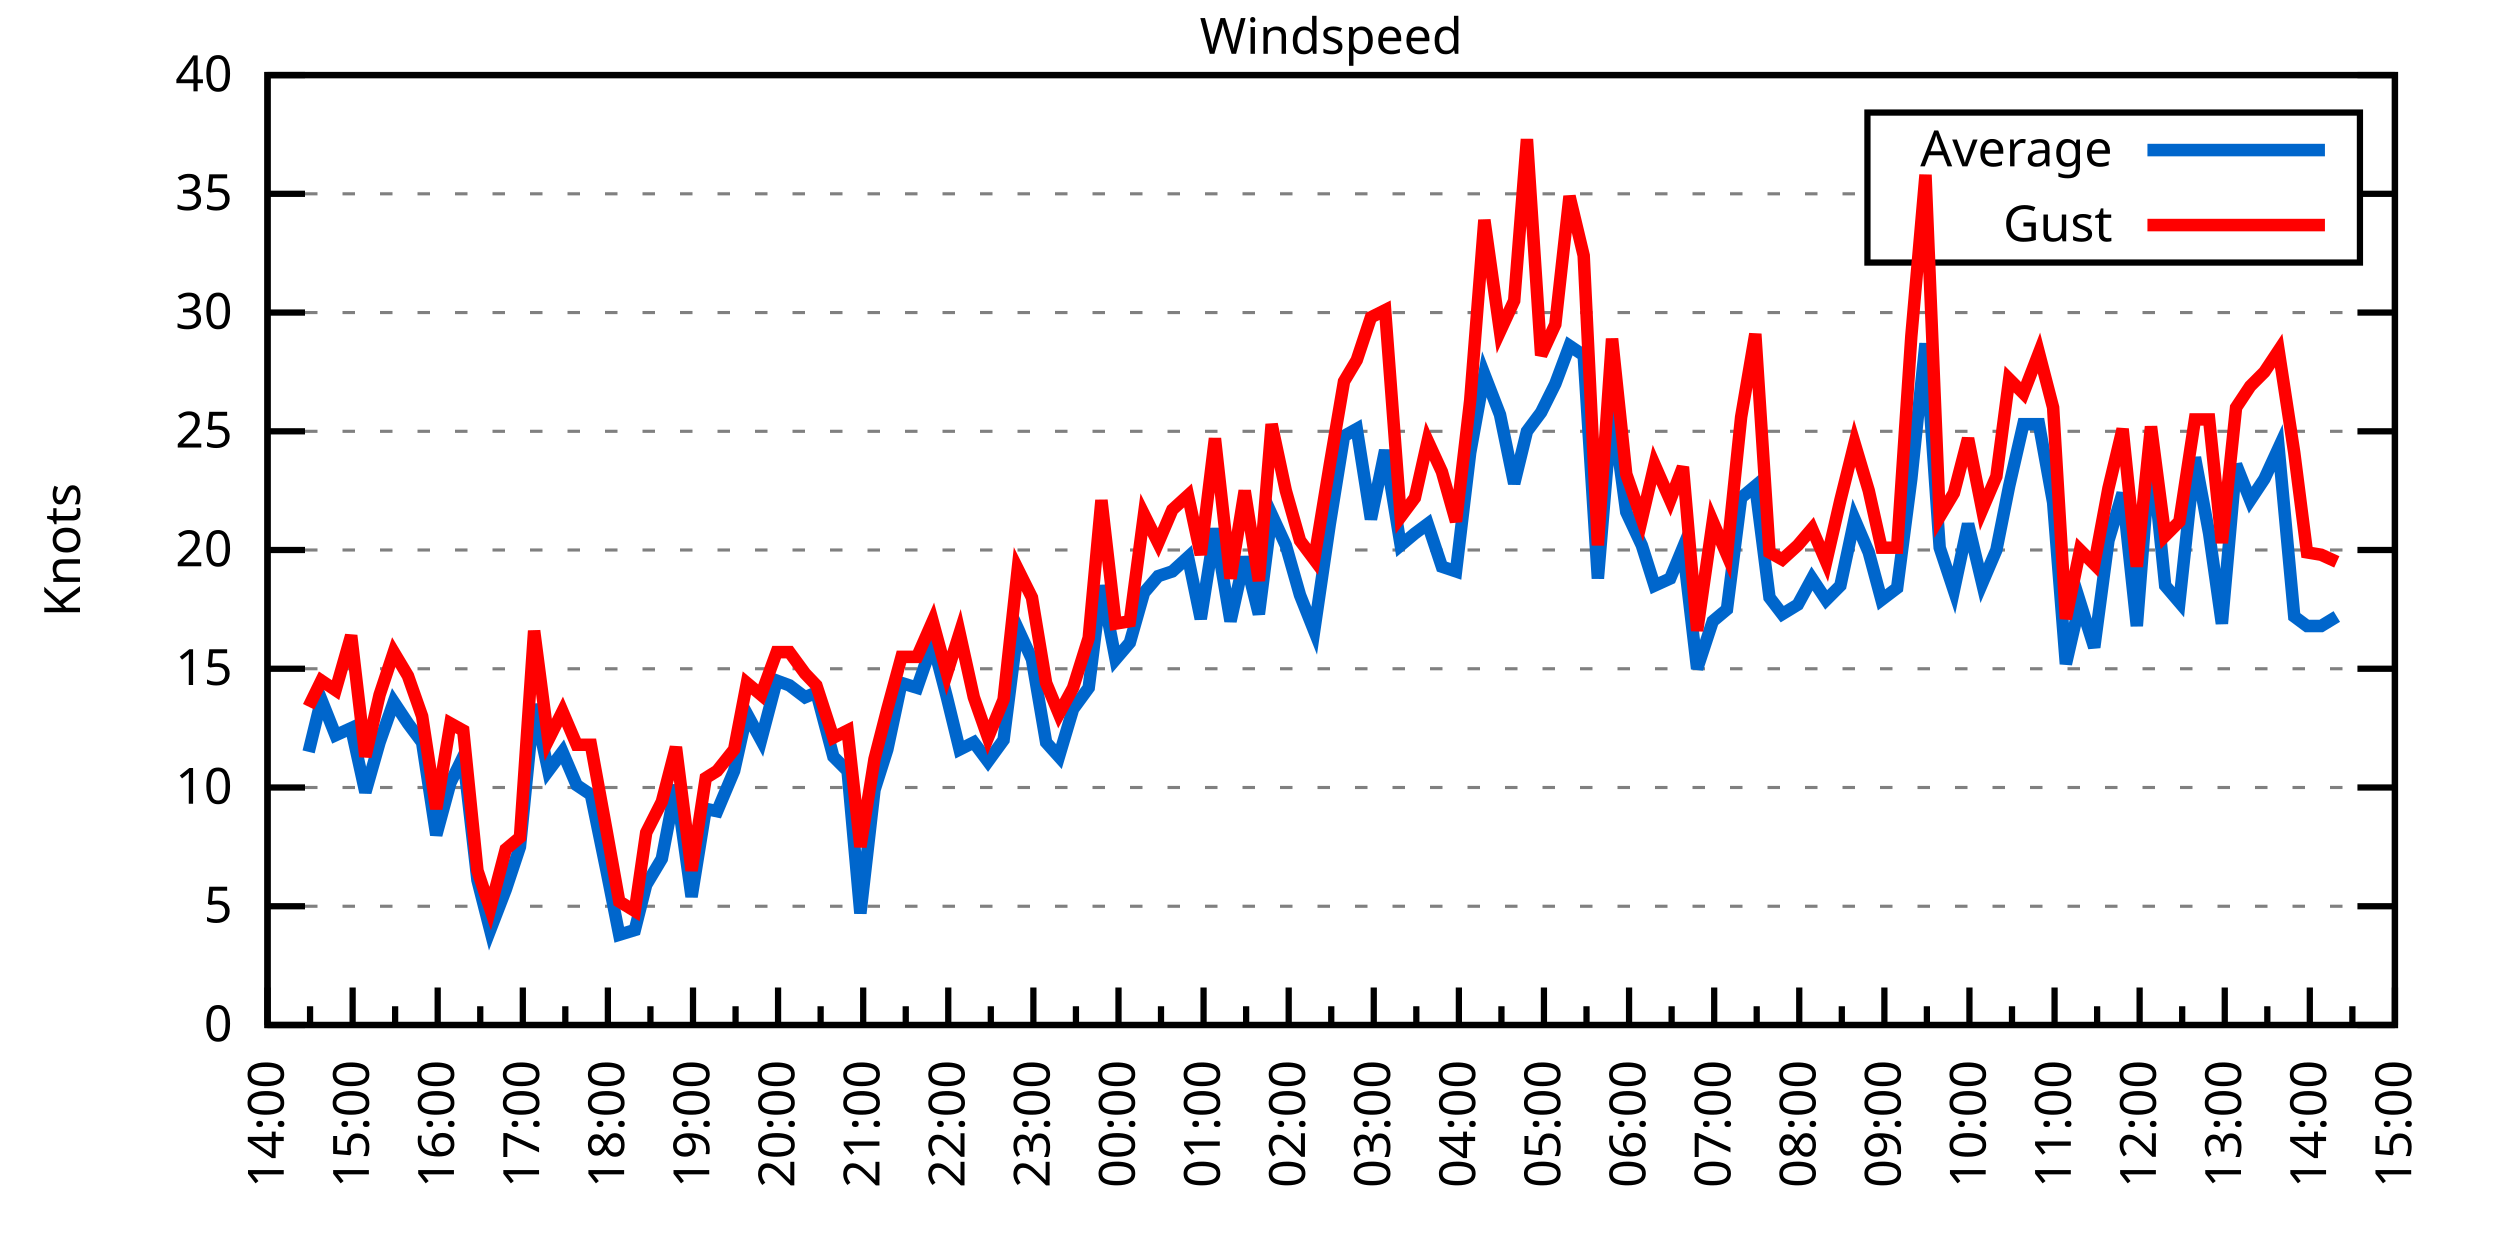
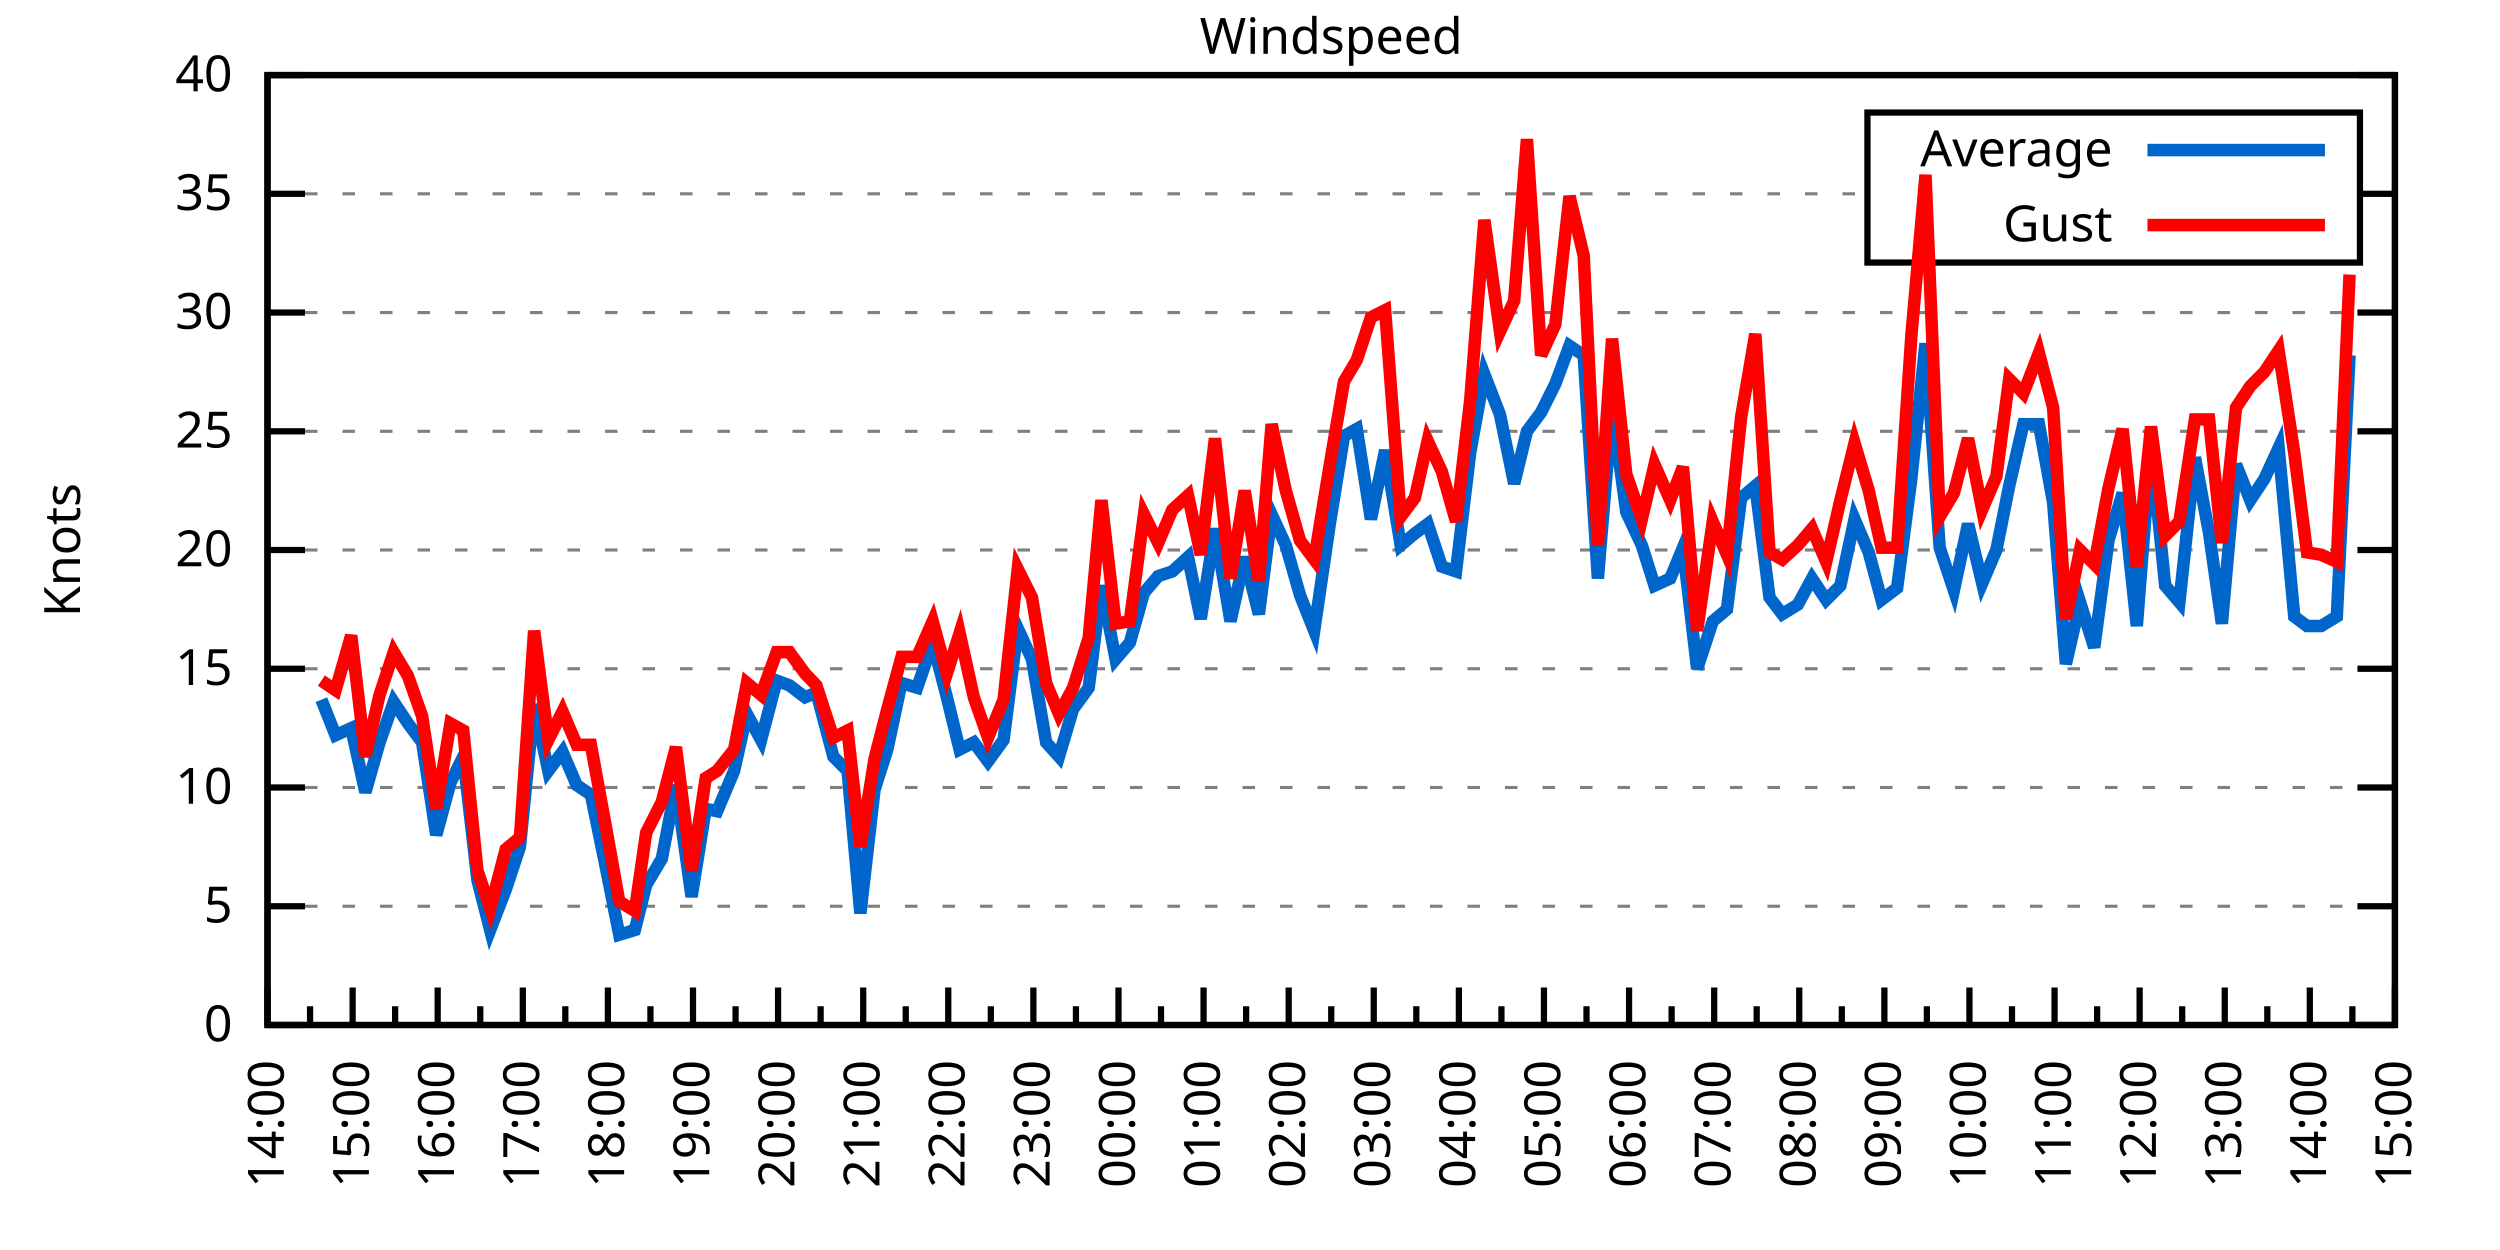
<svg xmlns="http://www.w3.org/2000/svg" xmlns:xlink="http://www.w3.org/1999/xlink" width="400" height="200" viewBox="0 0 400 200">
  <g id="gnuplot_canvas">
    <rect x="0" y="0" width="400" height="200" fill="none" />
    <defs>
      <circle id="gpDot" r="0.5" stroke-width="0.5" stroke="currentColor" />
      <path id="gpPt0" stroke-width="0.333" stroke="currentColor" d="M-1,0 h2 M0,-1 v2" />
      <path id="gpPt1" stroke-width="0.333" stroke="currentColor" d="M-1,-1 L1,1 M1,-1 L-1,1" />
      <path id="gpPt2" stroke-width="0.333" stroke="currentColor" d="M-1,0 L1,0 M0,-1 L0,1 M-1,-1 L1,1 M-1,1 L1,-1" />
      <rect id="gpPt3" stroke-width="0.333" stroke="currentColor" x="-1" y="-1" width="2" height="2" />
      <rect id="gpPt4" stroke-width="0.333" stroke="currentColor" fill="currentColor" x="-1" y="-1" width="2" height="2" />
      <circle id="gpPt5" stroke-width="0.333" stroke="currentColor" cx="0" cy="0" r="1" />
      <use xlink:href="#gpPt5" id="gpPt6" fill="currentColor" stroke="none" />
      <path id="gpPt7" stroke-width="0.333" stroke="currentColor" d="M0,-1.33 L-1.33,0.67 L1.33,0.67 z" />
      <use xlink:href="#gpPt7" id="gpPt8" fill="currentColor" stroke="none" />
      <use xlink:href="#gpPt7" id="gpPt9" stroke="currentColor" transform="rotate(180)" />
      <use xlink:href="#gpPt9" id="gpPt10" fill="currentColor" stroke="none" />
      <use xlink:href="#gpPt3" id="gpPt11" stroke="currentColor" transform="rotate(45)" />
      <use xlink:href="#gpPt11" id="gpPt12" fill="currentColor" stroke="none" />
      <path id="gpPt13" stroke-width="0.333" stroke="currentColor" d="M0,1.330 L1.265,0.411 L0.782,-1.067 L-0.782,-1.076 L-1.265,0.411 z" />
      <use xlink:href="#gpPt13" id="gpPt14" fill="currentColor" stroke="none" />
      <filter id="textbox" filterUnits="objectBoundingBox" x="0" y="0" height="1" width="1">
        <feFlood flood-color="white" flood-opacity="1" result="bgnd" />
        <feComposite in="SourceGraphic" in2="bgnd" operator="atop" />
      </filter>
      <filter id="greybox" filterUnits="objectBoundingBox" x="0" y="0" height="1" width="1">
        <feFlood flood-color="lightgrey" flood-opacity="1" result="grey" />
        <feComposite in="SourceGraphic" in2="grey" operator="atop" />
      </filter>
    </defs>
    <g fill="none" color="white" stroke="currentColor" stroke-width="1.00" stroke-linecap="butt" stroke-linejoin="miter">
</g>
    <g fill="none" color="black" stroke="currentColor" stroke-width="1.00" stroke-linecap="butt" stroke-linejoin="miter">
      <g stroke="none" shape-rendering="crispEdges">
        <polygon fill="rgb(255, 255, 255)" points="42.80,164.00 383.18,164.00 383.18,12.02 42.80,12.02 " />
      </g>
    </g>
    <g fill="none" color="black" stroke="currentColor" stroke-width="1.00" stroke-linecap="butt" stroke-linejoin="miter">
</g>
    <g fill="none" color="black" stroke="black" stroke-width="0.50" stroke-linecap="butt" stroke-linejoin="miter">
</g>
    <g fill="none" color="gray" stroke="currentColor" stroke-width="0.50" stroke-linecap="butt" stroke-linejoin="miter">
      <path stroke="gray" stroke-dasharray="2,4" class="gridline" d="M42.80,164.00 L383.19,164.00  " />
    </g>
    <g fill="none" color="gray" stroke="gray" stroke-width="1.00" stroke-linecap="butt" stroke-linejoin="miter">
</g>
    <g fill="none" color="black" stroke="currentColor" stroke-width="1.00" stroke-linecap="butt" stroke-linejoin="miter">
      <path stroke="black" d="M42.80,164.00 L48.80,164.00 M383.19,164.00 L377.19,164.00  " />
      <g transform="translate(37.20,166.60)" stroke="none" fill="black" font-family="Sans" font-size="8.00" text-anchor="end">
        <text>
          <tspan font-family="Sans"> 0</tspan>
        </text>
      </g>
    </g>
    <g fill="none" color="black" stroke="currentColor" stroke-width="1.00" stroke-linecap="butt" stroke-linejoin="miter">
</g>
    <g fill="none" color="black" stroke="black" stroke-width="0.50" stroke-linecap="butt" stroke-linejoin="miter">
</g>
    <g fill="none" color="gray" stroke="currentColor" stroke-width="0.50" stroke-linecap="butt" stroke-linejoin="miter">
      <path stroke="gray" stroke-dasharray="2,4" class="gridline" d="M42.80,145.00 L383.19,145.00  " />
    </g>
    <g fill="none" color="gray" stroke="gray" stroke-width="1.00" stroke-linecap="butt" stroke-linejoin="miter">
</g>
    <g fill="none" color="black" stroke="currentColor" stroke-width="1.00" stroke-linecap="butt" stroke-linejoin="miter">
      <path stroke="black" d="M42.80,145.00 L48.80,145.00 M383.19,145.00 L377.19,145.00  " />
      <g transform="translate(37.20,147.60)" stroke="none" fill="black" font-family="Sans" font-size="8.00" text-anchor="end">
        <text>
          <tspan font-family="Sans"> 5</tspan>
        </text>
      </g>
    </g>
    <g fill="none" color="black" stroke="currentColor" stroke-width="1.00" stroke-linecap="butt" stroke-linejoin="miter">
</g>
    <g fill="none" color="black" stroke="black" stroke-width="0.50" stroke-linecap="butt" stroke-linejoin="miter">
</g>
    <g fill="none" color="gray" stroke="currentColor" stroke-width="0.50" stroke-linecap="butt" stroke-linejoin="miter">
      <path stroke="gray" stroke-dasharray="2,4" class="gridline" d="M42.80,126.00 L383.19,126.00  " />
    </g>
    <g fill="none" color="gray" stroke="gray" stroke-width="1.00" stroke-linecap="butt" stroke-linejoin="miter">
</g>
    <g fill="none" color="black" stroke="currentColor" stroke-width="1.00" stroke-linecap="butt" stroke-linejoin="miter">
      <path stroke="black" d="M42.80,126.00 L48.80,126.00 M383.19,126.00 L377.19,126.00  " />
      <g transform="translate(37.20,128.60)" stroke="none" fill="black" font-family="Sans" font-size="8.00" text-anchor="end">
        <text>
          <tspan font-family="Sans"> 10</tspan>
        </text>
      </g>
    </g>
    <g fill="none" color="black" stroke="currentColor" stroke-width="1.00" stroke-linecap="butt" stroke-linejoin="miter">
</g>
    <g fill="none" color="black" stroke="black" stroke-width="0.50" stroke-linecap="butt" stroke-linejoin="miter">
</g>
    <g fill="none" color="gray" stroke="currentColor" stroke-width="0.50" stroke-linecap="butt" stroke-linejoin="miter">
      <path stroke="gray" stroke-dasharray="2,4" class="gridline" d="M42.80,107.00 L383.19,107.00  " />
    </g>
    <g fill="none" color="gray" stroke="gray" stroke-width="1.00" stroke-linecap="butt" stroke-linejoin="miter">
</g>
    <g fill="none" color="black" stroke="currentColor" stroke-width="1.00" stroke-linecap="butt" stroke-linejoin="miter">
      <path stroke="black" d="M42.80,107.00 L48.80,107.00 M383.19,107.00 L377.19,107.00  " />
      <g transform="translate(37.20,109.60)" stroke="none" fill="black" font-family="Sans" font-size="8.00" text-anchor="end">
        <text>
          <tspan font-family="Sans"> 15</tspan>
        </text>
      </g>
    </g>
    <g fill="none" color="black" stroke="currentColor" stroke-width="1.00" stroke-linecap="butt" stroke-linejoin="miter">
</g>
    <g fill="none" color="black" stroke="black" stroke-width="0.50" stroke-linecap="butt" stroke-linejoin="miter">
</g>
    <g fill="none" color="gray" stroke="currentColor" stroke-width="0.50" stroke-linecap="butt" stroke-linejoin="miter">
      <path stroke="gray" stroke-dasharray="2,4" class="gridline" d="M42.80,88.00 L383.19,88.00  " />
    </g>
    <g fill="none" color="gray" stroke="gray" stroke-width="1.00" stroke-linecap="butt" stroke-linejoin="miter">
</g>
    <g fill="none" color="black" stroke="currentColor" stroke-width="1.00" stroke-linecap="butt" stroke-linejoin="miter">
      <path stroke="black" d="M42.80,88.00 L48.80,88.00 M383.19,88.00 L377.19,88.00  " />
      <g transform="translate(37.20,90.60)" stroke="none" fill="black" font-family="Sans" font-size="8.00" text-anchor="end">
        <text>
          <tspan font-family="Sans"> 20</tspan>
        </text>
      </g>
    </g>
    <g fill="none" color="black" stroke="currentColor" stroke-width="1.00" stroke-linecap="butt" stroke-linejoin="miter">
</g>
    <g fill="none" color="black" stroke="black" stroke-width="0.50" stroke-linecap="butt" stroke-linejoin="miter">
</g>
    <g fill="none" color="gray" stroke="currentColor" stroke-width="0.50" stroke-linecap="butt" stroke-linejoin="miter">
      <path stroke="gray" stroke-dasharray="2,4" class="gridline" d="M42.80,69.01 L383.19,69.01  " />
    </g>
    <g fill="none" color="gray" stroke="gray" stroke-width="1.00" stroke-linecap="butt" stroke-linejoin="miter">
</g>
    <g fill="none" color="black" stroke="currentColor" stroke-width="1.00" stroke-linecap="butt" stroke-linejoin="miter">
      <path stroke="black" d="M42.80,69.01 L48.80,69.01 M383.19,69.01 L377.19,69.01  " />
      <g transform="translate(37.20,71.61)" stroke="none" fill="black" font-family="Sans" font-size="8.00" text-anchor="end">
        <text>
          <tspan font-family="Sans"> 25</tspan>
        </text>
      </g>
    </g>
    <g fill="none" color="black" stroke="currentColor" stroke-width="1.00" stroke-linecap="butt" stroke-linejoin="miter">
</g>
    <g fill="none" color="black" stroke="black" stroke-width="0.50" stroke-linecap="butt" stroke-linejoin="miter">
</g>
    <g fill="none" color="gray" stroke="currentColor" stroke-width="0.50" stroke-linecap="butt" stroke-linejoin="miter">
      <path stroke="gray" stroke-dasharray="2,4" class="gridline" d="M42.80,50.01 L383.19,50.01  " />
    </g>
    <g fill="none" color="gray" stroke="gray" stroke-width="1.00" stroke-linecap="butt" stroke-linejoin="miter">
</g>
    <g fill="none" color="black" stroke="currentColor" stroke-width="1.00" stroke-linecap="butt" stroke-linejoin="miter">
      <path stroke="black" d="M42.80,50.01 L48.80,50.01 M383.19,50.01 L377.19,50.01  " />
      <g transform="translate(37.20,52.61)" stroke="none" fill="black" font-family="Sans" font-size="8.00" text-anchor="end">
        <text>
          <tspan font-family="Sans"> 30</tspan>
        </text>
      </g>
    </g>
    <g fill="none" color="black" stroke="currentColor" stroke-width="1.00" stroke-linecap="butt" stroke-linejoin="miter">
</g>
    <g fill="none" color="black" stroke="black" stroke-width="0.50" stroke-linecap="butt" stroke-linejoin="miter">
</g>
    <g fill="none" color="gray" stroke="currentColor" stroke-width="0.50" stroke-linecap="butt" stroke-linejoin="miter">
      <path stroke="gray" stroke-dasharray="2,4" class="gridline" d="M42.80,31.01 L298.79,31.01 M377.59,31.01 L383.19,31.01  " />
    </g>
    <g fill="none" color="gray" stroke="gray" stroke-width="1.00" stroke-linecap="butt" stroke-linejoin="miter">
</g>
    <g fill="none" color="black" stroke="currentColor" stroke-width="1.00" stroke-linecap="butt" stroke-linejoin="miter">
      <path stroke="black" d="M42.80,31.01 L48.80,31.01 M383.19,31.01 L377.19,31.01  " />
      <g transform="translate(37.20,33.61)" stroke="none" fill="black" font-family="Sans" font-size="8.00" text-anchor="end">
        <text>
          <tspan font-family="Sans"> 35</tspan>
        </text>
      </g>
    </g>
    <g fill="none" color="black" stroke="currentColor" stroke-width="1.00" stroke-linecap="butt" stroke-linejoin="miter">
</g>
    <g fill="none" color="black" stroke="black" stroke-width="0.50" stroke-linecap="butt" stroke-linejoin="miter">
</g>
    <g fill="none" color="gray" stroke="currentColor" stroke-width="0.50" stroke-linecap="butt" stroke-linejoin="miter">
      <path stroke="gray" stroke-dasharray="2,4" class="gridline" d="M42.80,12.01 L383.19,12.01  " />
    </g>
    <g fill="none" color="gray" stroke="gray" stroke-width="1.00" stroke-linecap="butt" stroke-linejoin="miter">
</g>
    <g fill="none" color="black" stroke="currentColor" stroke-width="1.00" stroke-linecap="butt" stroke-linejoin="miter">
      <path stroke="black" d="M42.80,12.01 L48.80,12.01 M383.19,12.01 L377.19,12.01  " />
      <g transform="translate(37.20,14.61)" stroke="none" fill="black" font-family="Sans" font-size="8.00" text-anchor="end">
        <text>
          <tspan font-family="Sans"> 40</tspan>
        </text>
      </g>
    </g>
    <g fill="none" color="black" stroke="currentColor" stroke-width="1.00" stroke-linecap="butt" stroke-linejoin="miter">
      <path stroke="black" d="M42.80,164.00 L42.80,158.00  " />
      <g transform="translate(45.40,169.60) rotate(270)" stroke="none" fill="black" font-family="Sans" font-size="8.00" text-anchor="end">
        <text>
          <tspan font-family="Sans">14:00</tspan>
        </text>
      </g>
    </g>
    <g fill="none" color="black" stroke="currentColor" stroke-width="1.00" stroke-linecap="butt" stroke-linejoin="miter">
      <path stroke="black" d="M49.61,164.00 L49.61,161.00 M56.42,164.00 L56.42,158.00  " />
      <g transform="translate(59.02,169.60) rotate(270)" stroke="none" fill="black" font-family="Sans" font-size="8.00" text-anchor="end">
        <text>
          <tspan font-family="Sans">15:00</tspan>
        </text>
      </g>
    </g>
    <g fill="none" color="black" stroke="currentColor" stroke-width="1.00" stroke-linecap="butt" stroke-linejoin="miter">
      <path stroke="black" d="M63.22,164.00 L63.22,161.00 M70.03,164.00 L70.03,158.00  " />
      <g transform="translate(72.63,169.60) rotate(270)" stroke="none" fill="black" font-family="Sans" font-size="8.00" text-anchor="end">
        <text>
          <tspan font-family="Sans">16:00</tspan>
        </text>
      </g>
    </g>
    <g fill="none" color="black" stroke="currentColor" stroke-width="1.00" stroke-linecap="butt" stroke-linejoin="miter">
      <path stroke="black" d="M76.84,164.00 L76.84,161.00 M83.65,164.00 L83.65,158.00  " />
      <g transform="translate(86.25,169.60) rotate(270)" stroke="none" fill="black" font-family="Sans" font-size="8.00" text-anchor="end">
        <text>
          <tspan font-family="Sans">17:00</tspan>
        </text>
      </g>
    </g>
    <g fill="none" color="black" stroke="currentColor" stroke-width="1.00" stroke-linecap="butt" stroke-linejoin="miter">
      <path stroke="black" d="M90.45,164.00 L90.45,161.00 M97.26,164.00 L97.26,158.00  " />
      <g transform="translate(99.86,169.60) rotate(270)" stroke="none" fill="black" font-family="Sans" font-size="8.00" text-anchor="end">
        <text>
          <tspan font-family="Sans">18:00</tspan>
        </text>
      </g>
    </g>
    <g fill="none" color="black" stroke="currentColor" stroke-width="1.00" stroke-linecap="butt" stroke-linejoin="miter">
      <path stroke="black" d="M104.07,164.00 L104.07,161.00 M110.88,164.00 L110.88,158.00  " />
      <g transform="translate(113.48,169.60) rotate(270)" stroke="none" fill="black" font-family="Sans" font-size="8.00" text-anchor="end">
        <text>
          <tspan font-family="Sans">19:00</tspan>
        </text>
      </g>
    </g>
    <g fill="none" color="black" stroke="currentColor" stroke-width="1.00" stroke-linecap="butt" stroke-linejoin="miter">
      <path stroke="black" d="M117.69,164.00 L117.69,161.00 M124.49,164.00 L124.49,158.00  " />
      <g transform="translate(127.09,169.60) rotate(270)" stroke="none" fill="black" font-family="Sans" font-size="8.00" text-anchor="end">
        <text>
          <tspan font-family="Sans">20:00</tspan>
        </text>
      </g>
    </g>
    <g fill="none" color="black" stroke="currentColor" stroke-width="1.00" stroke-linecap="butt" stroke-linejoin="miter">
      <path stroke="black" d="M131.30,164.00 L131.30,161.00 M138.11,164.00 L138.11,158.00  " />
      <g transform="translate(140.71,169.60) rotate(270)" stroke="none" fill="black" font-family="Sans" font-size="8.00" text-anchor="end">
        <text>
          <tspan font-family="Sans">21:00</tspan>
        </text>
      </g>
    </g>
    <g fill="none" color="black" stroke="currentColor" stroke-width="1.00" stroke-linecap="butt" stroke-linejoin="miter">
      <path stroke="black" d="M144.92,164.00 L144.92,161.00 M151.72,164.00 L151.72,158.00  " />
      <g transform="translate(154.32,169.60) rotate(270)" stroke="none" fill="black" font-family="Sans" font-size="8.00" text-anchor="end">
        <text>
          <tspan font-family="Sans">22:00</tspan>
        </text>
      </g>
    </g>
    <g fill="none" color="black" stroke="currentColor" stroke-width="1.00" stroke-linecap="butt" stroke-linejoin="miter">
      <path stroke="black" d="M158.53,164.00 L158.53,161.00 M165.34,164.00 L165.34,158.00  " />
      <g transform="translate(167.94,169.60) rotate(270)" stroke="none" fill="black" font-family="Sans" font-size="8.00" text-anchor="end">
        <text>
          <tspan font-family="Sans">23:00</tspan>
        </text>
      </g>
    </g>
    <g fill="none" color="black" stroke="currentColor" stroke-width="1.00" stroke-linecap="butt" stroke-linejoin="miter">
      <path stroke="black" d="M172.15,164.00 L172.15,161.00 M178.96,164.00 L178.96,158.00  " />
      <g transform="translate(181.56,169.60) rotate(270)" stroke="none" fill="black" font-family="Sans" font-size="8.00" text-anchor="end">
        <text>
          <tspan font-family="Sans">00:00</tspan>
        </text>
      </g>
    </g>
    <g fill="none" color="black" stroke="currentColor" stroke-width="1.00" stroke-linecap="butt" stroke-linejoin="miter">
      <path stroke="black" d="M185.76,164.00 L185.76,161.00 M192.57,164.00 L192.57,158.00  " />
      <g transform="translate(195.17,169.60) rotate(270)" stroke="none" fill="black" font-family="Sans" font-size="8.00" text-anchor="end">
        <text>
          <tspan font-family="Sans">01:00</tspan>
        </text>
      </g>
    </g>
    <g fill="none" color="black" stroke="currentColor" stroke-width="1.00" stroke-linecap="butt" stroke-linejoin="miter">
      <path stroke="black" d="M199.38,164.00 L199.38,161.00 M206.19,164.00 L206.19,158.00  " />
      <g transform="translate(208.79,169.60) rotate(270)" stroke="none" fill="black" font-family="Sans" font-size="8.00" text-anchor="end">
        <text>
          <tspan font-family="Sans">02:00</tspan>
        </text>
      </g>
    </g>
    <g fill="none" color="black" stroke="currentColor" stroke-width="1.00" stroke-linecap="butt" stroke-linejoin="miter">
      <path stroke="black" d="M213.00,164.00 L213.00,161.00 M219.80,164.00 L219.80,158.00  " />
      <g transform="translate(222.40,169.60) rotate(270)" stroke="none" fill="black" font-family="Sans" font-size="8.00" text-anchor="end">
        <text>
          <tspan font-family="Sans">03:00</tspan>
        </text>
      </g>
    </g>
    <g fill="none" color="black" stroke="currentColor" stroke-width="1.00" stroke-linecap="butt" stroke-linejoin="miter">
      <path stroke="black" d="M226.61,164.00 L226.61,161.00 M233.42,164.00 L233.42,158.00  " />
      <g transform="translate(236.02,169.60) rotate(270)" stroke="none" fill="black" font-family="Sans" font-size="8.00" text-anchor="end">
        <text>
          <tspan font-family="Sans">04:00</tspan>
        </text>
      </g>
    </g>
    <g fill="none" color="black" stroke="currentColor" stroke-width="1.00" stroke-linecap="butt" stroke-linejoin="miter">
      <path stroke="black" d="M240.23,164.00 L240.23,161.00 M247.03,164.00 L247.03,158.00  " />
      <g transform="translate(249.63,169.60) rotate(270)" stroke="none" fill="black" font-family="Sans" font-size="8.00" text-anchor="end">
        <text>
          <tspan font-family="Sans">05:00</tspan>
        </text>
      </g>
    </g>
    <g fill="none" color="black" stroke="currentColor" stroke-width="1.00" stroke-linecap="butt" stroke-linejoin="miter">
      <path stroke="black" d="M253.84,164.00 L253.84,161.00 M260.65,164.00 L260.65,158.00  " />
      <g transform="translate(263.25,169.60) rotate(270)" stroke="none" fill="black" font-family="Sans" font-size="8.00" text-anchor="end">
        <text>
          <tspan font-family="Sans">06:00</tspan>
        </text>
      </g>
    </g>
    <g fill="none" color="black" stroke="currentColor" stroke-width="1.00" stroke-linecap="butt" stroke-linejoin="miter">
      <path stroke="black" d="M267.46,164.00 L267.46,161.00 M274.27,164.00 L274.27,158.00  " />
      <g transform="translate(276.87,169.60) rotate(270)" stroke="none" fill="black" font-family="Sans" font-size="8.00" text-anchor="end">
        <text>
          <tspan font-family="Sans">07:00</tspan>
        </text>
      </g>
    </g>
    <g fill="none" color="black" stroke="currentColor" stroke-width="1.00" stroke-linecap="butt" stroke-linejoin="miter">
      <path stroke="black" d="M281.07,164.00 L281.07,161.00 M287.88,164.00 L287.88,158.00  " />
      <g transform="translate(290.48,169.60) rotate(270)" stroke="none" fill="black" font-family="Sans" font-size="8.00" text-anchor="end">
        <text>
          <tspan font-family="Sans">08:00</tspan>
        </text>
      </g>
    </g>
    <g fill="none" color="black" stroke="currentColor" stroke-width="1.00" stroke-linecap="butt" stroke-linejoin="miter">
      <path stroke="black" d="M294.69,164.00 L294.69,161.00 M301.50,164.00 L301.50,158.00  " />
      <g transform="translate(304.10,169.60) rotate(270)" stroke="none" fill="black" font-family="Sans" font-size="8.00" text-anchor="end">
        <text>
          <tspan font-family="Sans">09:00</tspan>
        </text>
      </g>
    </g>
    <g fill="none" color="black" stroke="currentColor" stroke-width="1.00" stroke-linecap="butt" stroke-linejoin="miter">
      <path stroke="black" d="M308.30,164.00 L308.30,161.00 M315.11,164.00 L315.11,158.00  " />
      <g transform="translate(317.71,169.60) rotate(270)" stroke="none" fill="black" font-family="Sans" font-size="8.00" text-anchor="end">
        <text>
          <tspan font-family="Sans">10:00</tspan>
        </text>
      </g>
    </g>
    <g fill="none" color="black" stroke="currentColor" stroke-width="1.00" stroke-linecap="butt" stroke-linejoin="miter">
      <path stroke="black" d="M321.92,164.00 L321.92,161.00 M328.73,164.00 L328.73,158.00  " />
      <g transform="translate(331.33,169.60) rotate(270)" stroke="none" fill="black" font-family="Sans" font-size="8.00" text-anchor="end">
        <text>
          <tspan font-family="Sans">11:00</tspan>
        </text>
      </g>
    </g>
    <g fill="none" color="black" stroke="currentColor" stroke-width="1.00" stroke-linecap="butt" stroke-linejoin="miter">
      <path stroke="black" d="M335.54,164.00 L335.54,161.00 M342.34,164.00 L342.34,158.00  " />
      <g transform="translate(344.94,169.60) rotate(270)" stroke="none" fill="black" font-family="Sans" font-size="8.00" text-anchor="end">
        <text>
          <tspan font-family="Sans">12:00</tspan>
        </text>
      </g>
    </g>
    <g fill="none" color="black" stroke="currentColor" stroke-width="1.00" stroke-linecap="butt" stroke-linejoin="miter">
      <path stroke="black" d="M349.15,164.00 L349.15,161.00 M355.96,164.00 L355.96,158.00  " />
      <g transform="translate(358.56,169.60) rotate(270)" stroke="none" fill="black" font-family="Sans" font-size="8.00" text-anchor="end">
        <text>
          <tspan font-family="Sans">13:00</tspan>
        </text>
      </g>
    </g>
    <g fill="none" color="black" stroke="currentColor" stroke-width="1.00" stroke-linecap="butt" stroke-linejoin="miter">
      <path stroke="black" d="M362.77,164.00 L362.77,161.00 M369.57,164.00 L369.57,158.00  " />
      <g transform="translate(372.17,169.60) rotate(270)" stroke="none" fill="black" font-family="Sans" font-size="8.00" text-anchor="end">
        <text>
          <tspan font-family="Sans">14:00</tspan>
        </text>
      </g>
    </g>
    <g fill="none" color="black" stroke="currentColor" stroke-width="1.00" stroke-linecap="butt" stroke-linejoin="miter">
      <path stroke="black" d="M376.38,164.00 L376.38,161.00 M383.19,164.00 L383.19,158.00  " />
      <g transform="translate(385.79,169.60) rotate(270)" stroke="none" fill="black" font-family="Sans" font-size="8.00" text-anchor="end">
        <text>
          <tspan font-family="Sans">15:00</tspan>
        </text>
      </g>
    </g>
    <g fill="none" color="black" stroke="currentColor" stroke-width="1.00" stroke-linecap="butt" stroke-linejoin="miter">
</g>
    <g fill="none" color="black" stroke="currentColor" stroke-width="1.00" stroke-linecap="butt" stroke-linejoin="miter">
      <path stroke="black" d="M42.80,12.01 L42.80,164.00 L383.19,164.00 L383.19,12.01 L42.80,12.01 Z  " />
    </g>
    <g fill="none" color="black" stroke="currentColor" stroke-width="1.00" stroke-linecap="butt" stroke-linejoin="miter">
      <g transform="translate(12.80,88.01) rotate(270)" stroke="none" fill="black" font-family="Sans" font-size="8.00" text-anchor="middle">
        <text>
          <tspan font-family="Sans">Knots</tspan>
        </text>
      </g>
    </g>
    <g fill="none" color="black" stroke="currentColor" stroke-width="1.00" stroke-linecap="butt" stroke-linejoin="miter">
</g>
    <g fill="none" color="black" stroke="currentColor" stroke-width="1.00" stroke-linecap="butt" stroke-linejoin="miter">
      <path stroke="black" d="M298.79,42.01 L298.79,18.01 L377.59,18.01 L377.59,42.01 L298.79,42.01 Z  " />
    </g>
    <g id="Windspeed_plot_1">
      <g fill="none" color="white" stroke="black" stroke-width="2.00" stroke-linecap="butt" stroke-linejoin="miter">
</g>
      <g fill="none" color="black" stroke="currentColor" stroke-width="2.00" stroke-linecap="butt" stroke-linejoin="miter">
        <g transform="translate(337.99,26.61)" stroke="none" fill="black" font-family="Sans" font-size="8.00" text-anchor="end">
          <text>
            <tspan font-family="Sans">Average</tspan>
          </text>
        </g>
      </g>
      <g fill="none" color="black" stroke="currentColor" stroke-width="2.00" stroke-linecap="butt" stroke-linejoin="miter">
-         <path stroke="rgb(  0, 102, 204)" d="M343.59,24.01 L371.99,24.01 M49.38,120.30 L51.42,111.94 L53.69,117.64 L56.19,116.50 L58.46,126.76 L60.73,118.78   L63.00,112.32 L65.27,115.74 L67.54,118.78 L69.80,133.60 L72.07,125.24 L74.12,121.06 L76.39,140.82 L78.43,148.80   L80.92,142.34 L83.19,135.50 L85.46,112.70 L87.73,123.34 L90.00,120.30 L92.27,125.62 L94.54,127.14 L97.04,139.30   L99.08,149.56 L101.57,148.80 L103.39,141.58 L105.89,137.40 L108.15,125.62 L110.65,143.48 L112.92,129.42 L114.74,129.80   L117.46,123.34 L119.50,114.22 L121.77,118.40 L124.27,108.90 L126.31,109.66 L128.81,111.56 L130.62,110.80 L133.34,121.06   L135.61,123.34 L137.66,146.14 L139.92,126.38 L141.97,119.92 L144.24,109.28 L146.73,110.04 L149.23,102.82 L151.50,111.56   L153.54,119.92 L155.81,118.78 L158.08,121.82 L160.57,118.40 L162.84,100.54 L165.11,105.48 L167.38,118.78 L169.43,121.06   L171.69,113.46 L174.19,110.04 L176.23,93.70 L178.50,105.48 L180.77,102.82 L183.04,94.84 L185.31,92.18 L187.58,91.42   L190.08,89.14 L192.12,99.02 L194.39,84.59 L196.88,99.40 L199.15,89.14 L201.42,98.26 L203.46,82.31 L205.73,87.25   L208.00,95.22 L210.27,100.92 L212.77,83.83 L215.04,69.77 L217.08,68.63 L219.35,83.07 L221.62,72.05 L224.11,87.25   L226.38,85.35 L228.43,83.83 L230.70,90.66 L232.96,91.42 L235.23,72.43 L237.50,59.89 L240.00,66.35 L242.27,77.37   L244.31,69.01 L246.58,65.97 L248.85,61.41 L251.12,55.33 L253.39,56.85 L255.66,92.56 L257.93,65.21 L260.20,81.93   L262.69,87.25 L264.73,93.70 L267.23,92.56 L269.27,87.63 L271.54,107.00 L274.04,99.40 L276.31,97.50 L278.58,79.65   L280.85,77.75 L283.12,95.60 L285.16,98.26 L287.65,96.74 L289.92,92.56 L292.19,95.98 L294.46,93.70 L296.73,83.07   L299.00,88.38 L301.04,95.98 L303.54,94.08 L305.81,76.61 L308.08,54.95 L310.35,87.63 L312.62,94.46 L314.89,83.83   L317.15,93.32 L319.42,88.00 L321.47,77.75 L323.74,67.87 L326.23,67.87 L328.50,80.41 L330.54,106.24 L332.81,96.36   L335.08,103.58 L337.35,86.49 L339.62,78.89 L341.89,100.16 L344.16,71.29 L346.43,93.70 L348.70,96.36 L351.19,73.19   L353.46,85.35 L355.50,99.78 L357.77,74.33 L360.04,80.03 L362.31,76.61 L364.58,71.67 L367.08,98.64 L369.12,100.16   L371.39,100.16 L373.89,98.64  " />
+         <path stroke="rgb(  0, 102, 204)" d="M343.59,24.01 L371.99,24.01 M51.42,111.94 L53.69,117.64 L56.19,116.50 L58.46,126.76 L60.73,118.78 L63.00,112.32   L65.27,115.74 L67.54,118.78 L69.80,133.60 L72.07,125.24 L74.12,121.06 L76.39,140.82 L78.43,148.80 L80.92,142.34   L83.19,135.50 L85.46,112.70 L87.73,123.34 L90.00,120.30 L92.27,125.62 L94.54,127.14 L97.04,139.30 L99.08,149.56   L101.57,148.80 L103.39,141.58 L105.89,137.40 L108.15,125.62 L110.65,143.48 L112.92,129.42 L114.74,129.80 L117.46,123.34   L119.50,114.22 L121.77,118.40 L124.27,108.90 L126.31,109.66 L128.81,111.56 L130.62,110.80 L133.34,121.06 L135.61,123.34   L137.66,146.14 L139.92,126.38 L141.97,119.92 L144.24,109.28 L146.73,110.04 L149.23,102.82 L151.50,111.56 L153.54,119.92   L155.81,118.78 L158.08,121.82 L160.57,118.40 L162.84,100.54 L165.11,105.48 L167.38,118.78 L169.43,121.06 L171.69,113.46   L174.19,110.04 L176.23,93.70 L178.50,105.48 L180.77,102.82 L183.04,94.84 L185.31,92.18 L187.58,91.42 L190.08,89.14   L192.12,99.02 L194.39,84.59 L196.88,99.40 L199.15,89.14 L201.42,98.26 L203.46,82.31 L205.73,87.25 L208.00,95.22   L210.27,100.92 L212.77,83.83 L215.04,69.77 L217.08,68.63 L219.35,83.07 L221.62,72.05 L224.11,87.25 L226.38,85.35   L228.43,83.83 L230.70,90.66 L232.96,91.42 L235.23,72.43 L237.50,59.89 L240.00,66.35 L242.27,77.37 L244.31,69.01   L246.58,65.97 L248.85,61.41 L251.12,55.33 L253.39,56.85 L255.66,92.56 L257.93,65.21 L260.20,81.93 L262.69,87.25   L264.73,93.70 L267.23,92.56 L269.27,87.63 L271.54,107.00 L274.04,99.40 L276.31,97.50 L278.58,79.65 L280.85,77.75   L283.12,95.60 L285.16,98.26 L287.65,96.74 L289.92,92.56 L292.19,95.98 L294.46,93.70 L296.73,83.07 L299.00,88.38   L301.04,95.98 L303.54,94.08 L305.81,76.61 L308.08,54.95 L310.35,87.63 L312.62,94.46 L314.89,83.83 L317.15,93.32   L319.42,88.00 L321.47,77.75 L323.74,67.87 L326.23,67.87 L328.50,80.41 L330.54,106.24 L332.81,96.36 L335.08,103.58   L337.35,86.49 L339.62,78.89 L341.89,100.16 L344.16,71.29 L346.43,93.70 L348.70,96.36 L351.19,73.19 L353.46,85.35   L355.50,99.78 L357.77,74.33 L360.04,80.03 L362.31,76.61 L364.58,71.67 L367.08,98.64 L369.12,100.16 L371.39,100.16   L373.89,98.64 L375.93,56.85  " />
      </g>
    </g>
    <g id="Windspeed_plot_2">
      <g fill="none" color="black" stroke="currentColor" stroke-width="2.00" stroke-linecap="butt" stroke-linejoin="miter">
        <g transform="translate(337.99,38.61)" stroke="none" fill="black" font-family="Sans" font-size="8.00" text-anchor="end">
          <text>
            <tspan font-family="Sans">Gust</tspan>
          </text>
        </g>
      </g>
      <g fill="none" color="black" stroke="currentColor" stroke-width="2.00" stroke-linecap="butt" stroke-linejoin="miter">
-         <path stroke="rgb(255,   0,   0)" d="M343.59,36.01 L371.99,36.01 M49.38,113.08 L51.42,108.90 L53.69,110.42 L56.19,101.68 L58.46,121.06 L60.73,111.18   L63.00,104.34 L65.27,108.14 L67.54,114.60 L69.80,129.42 L72.07,115.74 L74.12,116.88 L76.39,139.30 L78.43,145.38   L80.92,135.88 L83.19,133.98 L85.46,100.92 L87.73,118.40 L90.00,113.84 L92.27,119.16 L94.54,119.16 L97.04,132.84   L99.08,144.24 L101.57,145.76 L103.39,133.22 L105.89,128.28 L108.15,119.54 L110.65,139.30 L112.92,124.48 L114.74,123.34   L117.46,119.92 L119.50,109.28 L121.77,111.18 L124.27,104.34 L126.31,104.34 L128.81,107.76 L130.62,109.66 L133.34,118.02   L135.61,116.88 L137.66,135.50 L139.92,121.44 L141.97,113.46 L144.24,105.10 L146.73,105.10 L149.23,99.40 L151.50,107.76   L153.54,101.30 L155.81,111.56 L158.08,118.02 L160.57,111.94 L162.84,91.04 L165.11,95.60 L167.38,109.28 L169.43,114.22   L171.69,110.04 L174.19,102.06 L176.23,80.03 L178.50,99.78 L180.77,99.40 L183.04,82.31 L185.31,86.87 L187.58,81.55   L190.08,79.27 L192.12,88.76 L194.39,70.15 L196.88,92.56 L199.15,78.51 L201.42,92.94 L203.46,67.87 L205.73,78.51   L208.00,86.49 L210.27,89.52 L212.77,74.33 L215.04,61.03 L217.08,57.61 L219.35,50.77 L221.62,49.63 L224.11,82.69   L226.38,79.65 L228.43,70.53 L230.70,75.47 L232.96,83.45 L235.23,64.07 L237.50,35.19 L240.00,53.05 L242.27,48.11   L244.31,22.27 L246.58,56.85 L248.85,51.91 L251.12,31.39 L253.39,40.89 L255.66,87.25 L257.93,54.19 L260.20,75.85   L262.69,83.07 L264.73,74.33 L267.23,80.03 L269.27,74.71 L271.54,100.92 L274.04,83.45 L276.31,88.76 L278.58,66.73   L280.85,53.43 L283.12,88.38 L285.16,89.52 L287.65,87.25 L289.92,84.59 L292.19,89.90 L294.46,80.03 L296.73,70.91   L299.00,78.51 L301.04,87.63 L303.54,87.63 L305.81,53.81 L308.08,27.97 L310.35,82.69 L312.62,78.89 L314.89,70.15   L317.15,81.55 L319.42,76.23 L321.47,60.65 L323.74,62.93 L326.23,56.47 L328.50,65.21 L330.54,99.02 L332.81,88.00   L335.08,90.28 L337.35,78.13 L339.62,68.63 L341.89,90.66 L344.16,68.25 L346.43,85.73 L348.70,83.45 L351.19,67.11   L353.46,67.11 L355.50,86.87 L357.77,65.21 L360.04,61.79 L362.31,59.51 L364.58,56.09 L367.08,72.43 L369.12,88.38   L371.39,88.76 L373.89,89.90  " />
+         <path stroke="rgb(255,   0,   0)" d="M343.59,36.01 L371.99,36.01 M51.42,108.90 L53.69,110.42 L56.19,101.68 L58.46,121.06 L60.73,111.18 L63.00,104.34   L65.27,108.14 L67.54,114.60 L69.80,129.42 L72.07,115.74 L74.12,116.88 L76.39,139.30 L78.43,145.38 L80.92,135.88   L83.19,133.98 L85.46,100.92 L87.73,118.40 L90.00,113.84 L92.27,119.16 L94.54,119.16 L97.04,132.84 L99.08,144.24   L101.57,145.76 L103.39,133.22 L105.89,128.28 L108.15,119.54 L110.65,139.30 L112.92,124.48 L114.74,123.34 L117.46,119.92   L119.50,109.28 L121.77,111.18 L124.27,104.34 L126.31,104.34 L128.81,107.76 L130.62,109.66 L133.34,118.02 L135.61,116.88   L137.66,135.50 L139.92,121.44 L141.97,113.46 L144.24,105.10 L146.73,105.10 L149.23,99.40 L151.50,107.76 L153.54,101.30   L155.81,111.56 L158.08,118.02 L160.57,111.94 L162.84,91.04 L165.11,95.60 L167.38,109.28 L169.43,114.22 L171.69,110.04   L174.19,102.06 L176.23,80.03 L178.50,99.78 L180.77,99.40 L183.04,82.31 L185.31,86.87 L187.58,81.55 L190.08,79.27   L192.12,88.76 L194.39,70.15 L196.88,92.56 L199.15,78.51 L201.42,92.94 L203.46,67.87 L205.73,78.51 L208.00,86.49   L210.27,89.52 L212.77,74.33 L215.04,61.03 L217.08,57.61 L219.35,50.77 L221.62,49.63 L224.11,82.69 L226.38,79.65   L228.43,70.53 L230.70,75.47 L232.96,83.45 L235.23,64.07 L237.50,35.19 L240.00,53.05 L242.27,48.11 L244.31,22.27   L246.58,56.85 L248.85,51.91 L251.12,31.39 L253.39,40.89 L255.66,87.25 L257.93,54.19 L260.20,75.85 L262.69,83.07   L264.73,74.33 L267.23,80.03 L269.27,74.71 L271.54,100.92 L274.04,83.45 L276.31,88.76 L278.58,66.73 L280.85,53.43   L283.12,88.38 L285.16,89.52 L287.65,87.25 L289.92,84.59 L292.19,89.90 L294.46,80.03 L296.73,70.91 L299.00,78.51   L301.04,87.63 L303.54,87.63 L305.81,53.81 L308.08,27.97 L310.35,82.69 L312.62,78.89 L314.89,70.15 L317.15,81.55   L319.42,76.23 L321.47,60.65 L323.74,62.93 L326.23,56.47 L328.50,65.21 L330.54,99.02 L332.81,88.00 L335.08,90.28   L337.35,78.13 L339.62,68.63 L341.89,90.66 L344.16,68.25 L346.43,85.73 L348.70,83.45 L351.19,67.11 L353.46,67.11   L355.50,86.87 L357.77,65.21 L360.04,61.79 L362.31,59.51 L364.58,56.09 L367.08,72.43 L369.12,88.38 L371.39,88.76   L373.89,89.90 L375.93,43.93  " />
      </g>
    </g>
    <g fill="none" color="black" stroke="currentColor" stroke-width="2.00" stroke-linecap="butt" stroke-linejoin="miter">
</g>
    <g fill="none" color="black" stroke="black" stroke-width="1.00" stroke-linecap="butt" stroke-linejoin="miter">
</g>
    <g fill="none" color="black" stroke="currentColor" stroke-width="1.00" stroke-linecap="butt" stroke-linejoin="miter">
      <path stroke="black" d="M42.80,12.01 L42.80,164.00 L383.19,164.00 L383.19,12.01 L42.80,12.01 Z  " />
    </g>
    <g fill="none" color="black" stroke="currentColor" stroke-width="1.00" stroke-linecap="butt" stroke-linejoin="miter">
      <g transform="translate(212.99,8.61)" stroke="none" fill="black" font-family="Sans" font-size="8.00" text-anchor="middle">
        <text>
          <tspan font-family="Sans">Windspeed</tspan>
        </text>
      </g>
    </g>
    <g fill="none" color="black" stroke="currentColor" stroke-width="1.00" stroke-linecap="butt" stroke-linejoin="miter">
</g>
  </g>
</svg>
